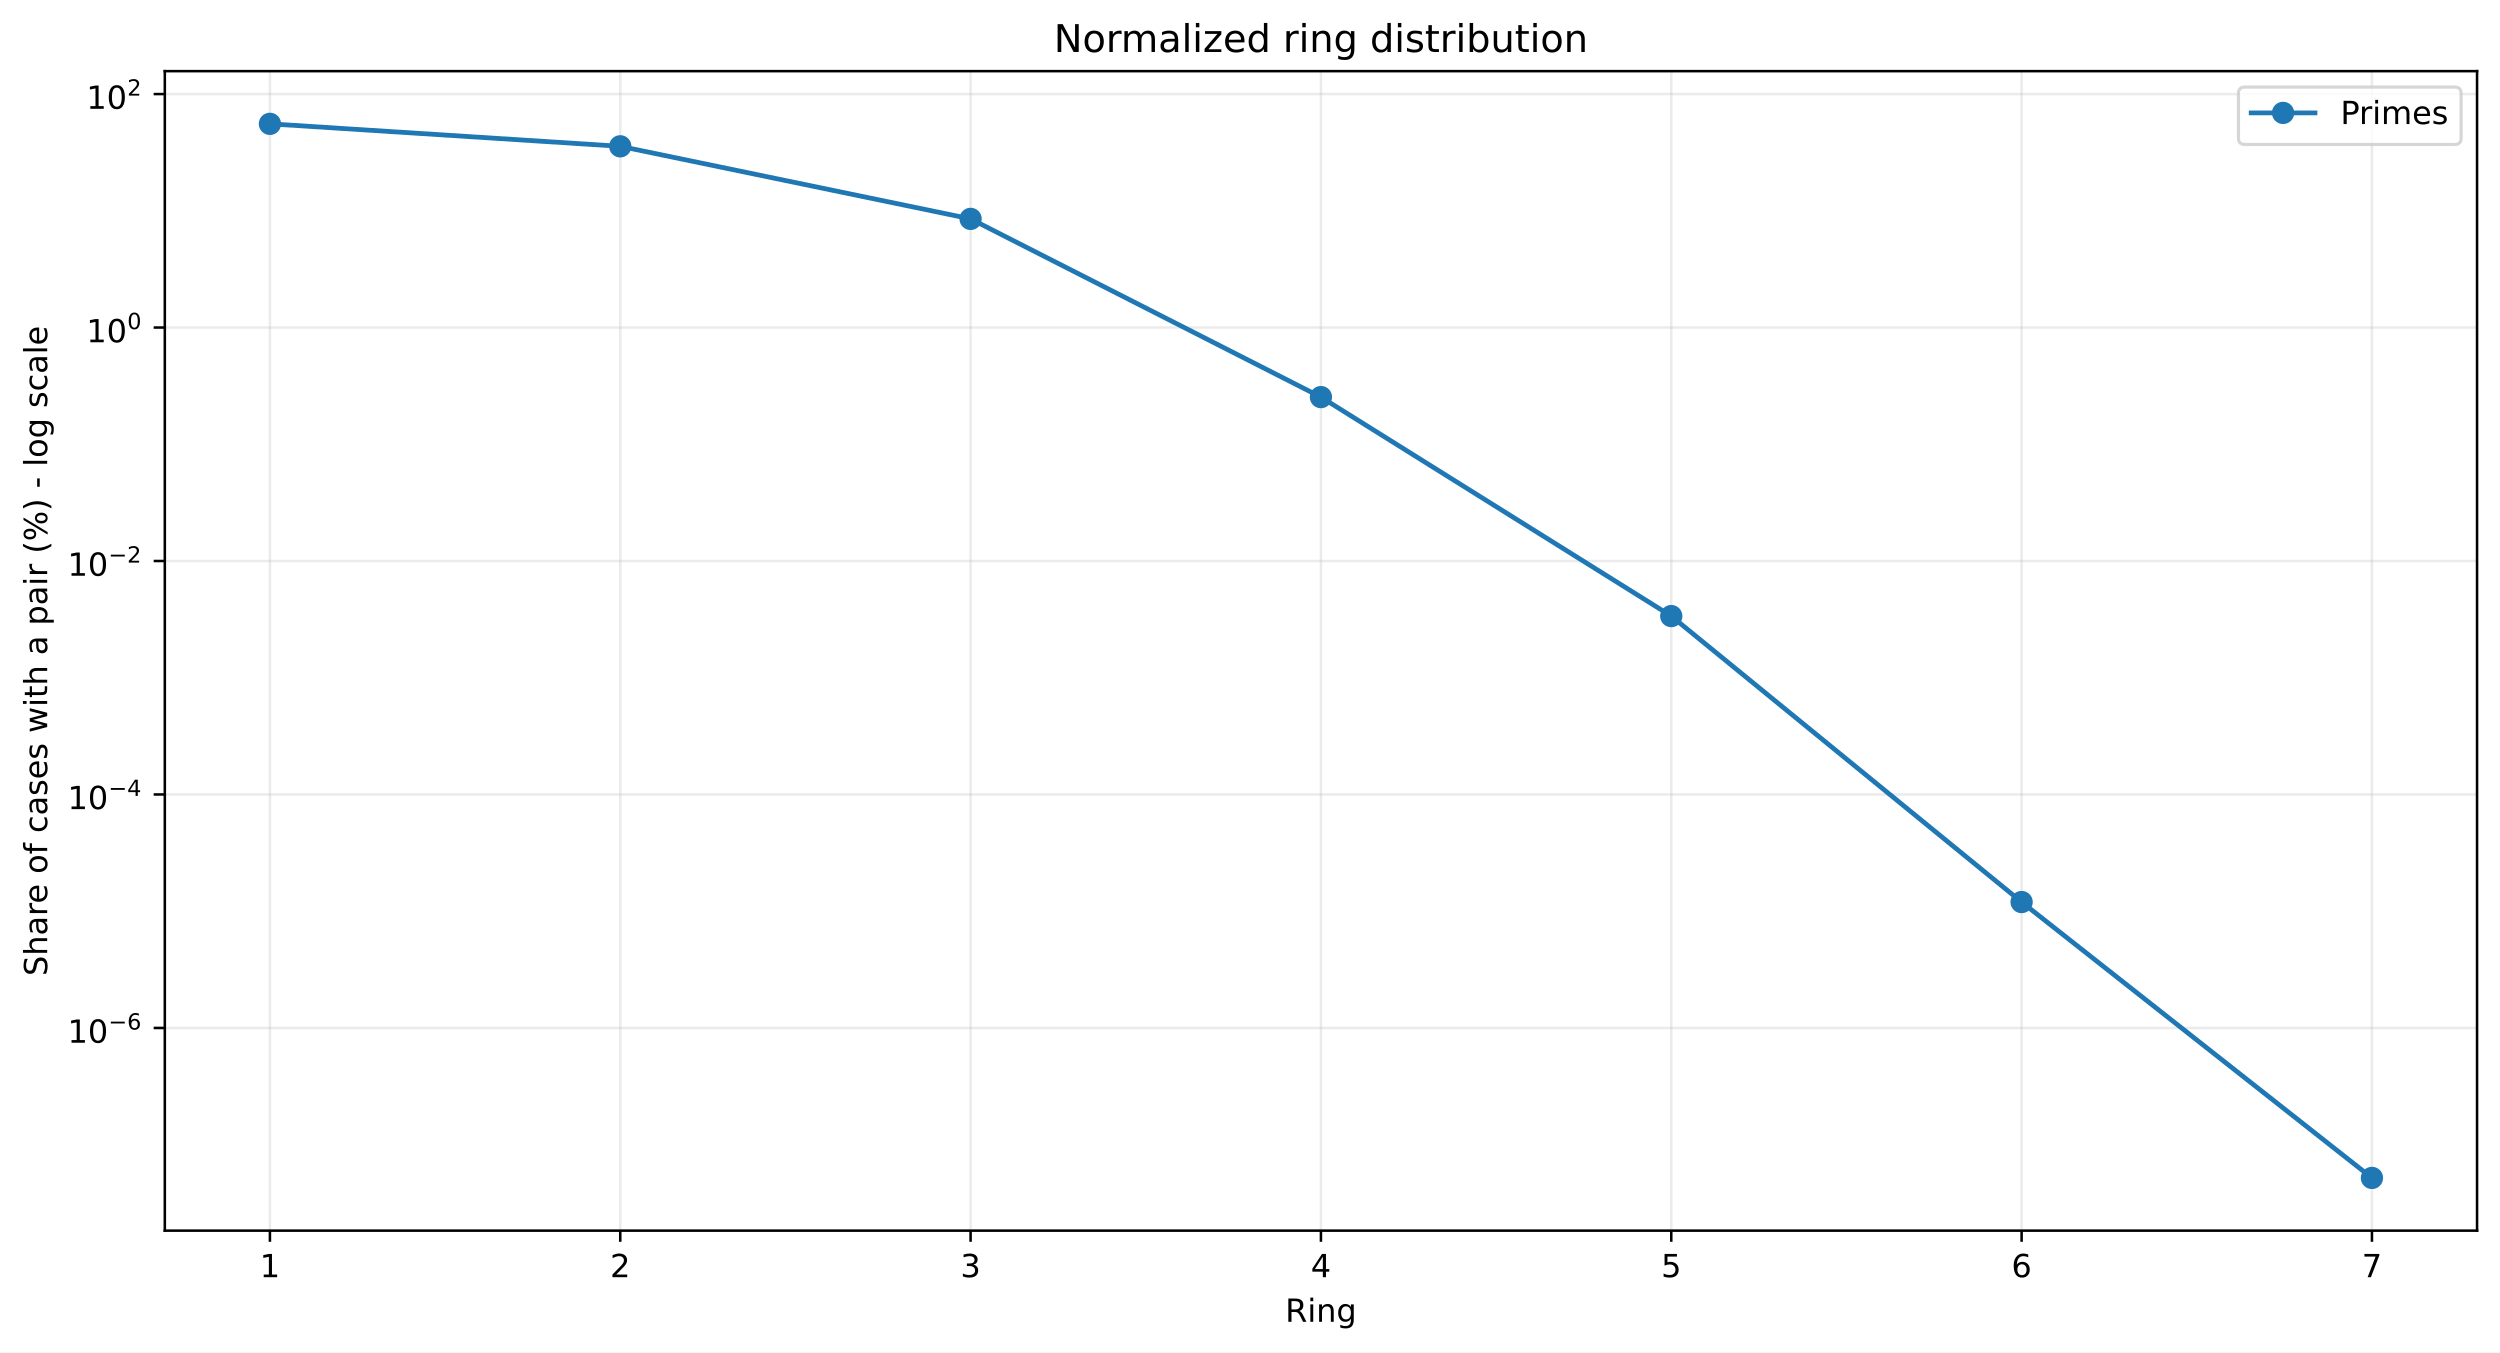
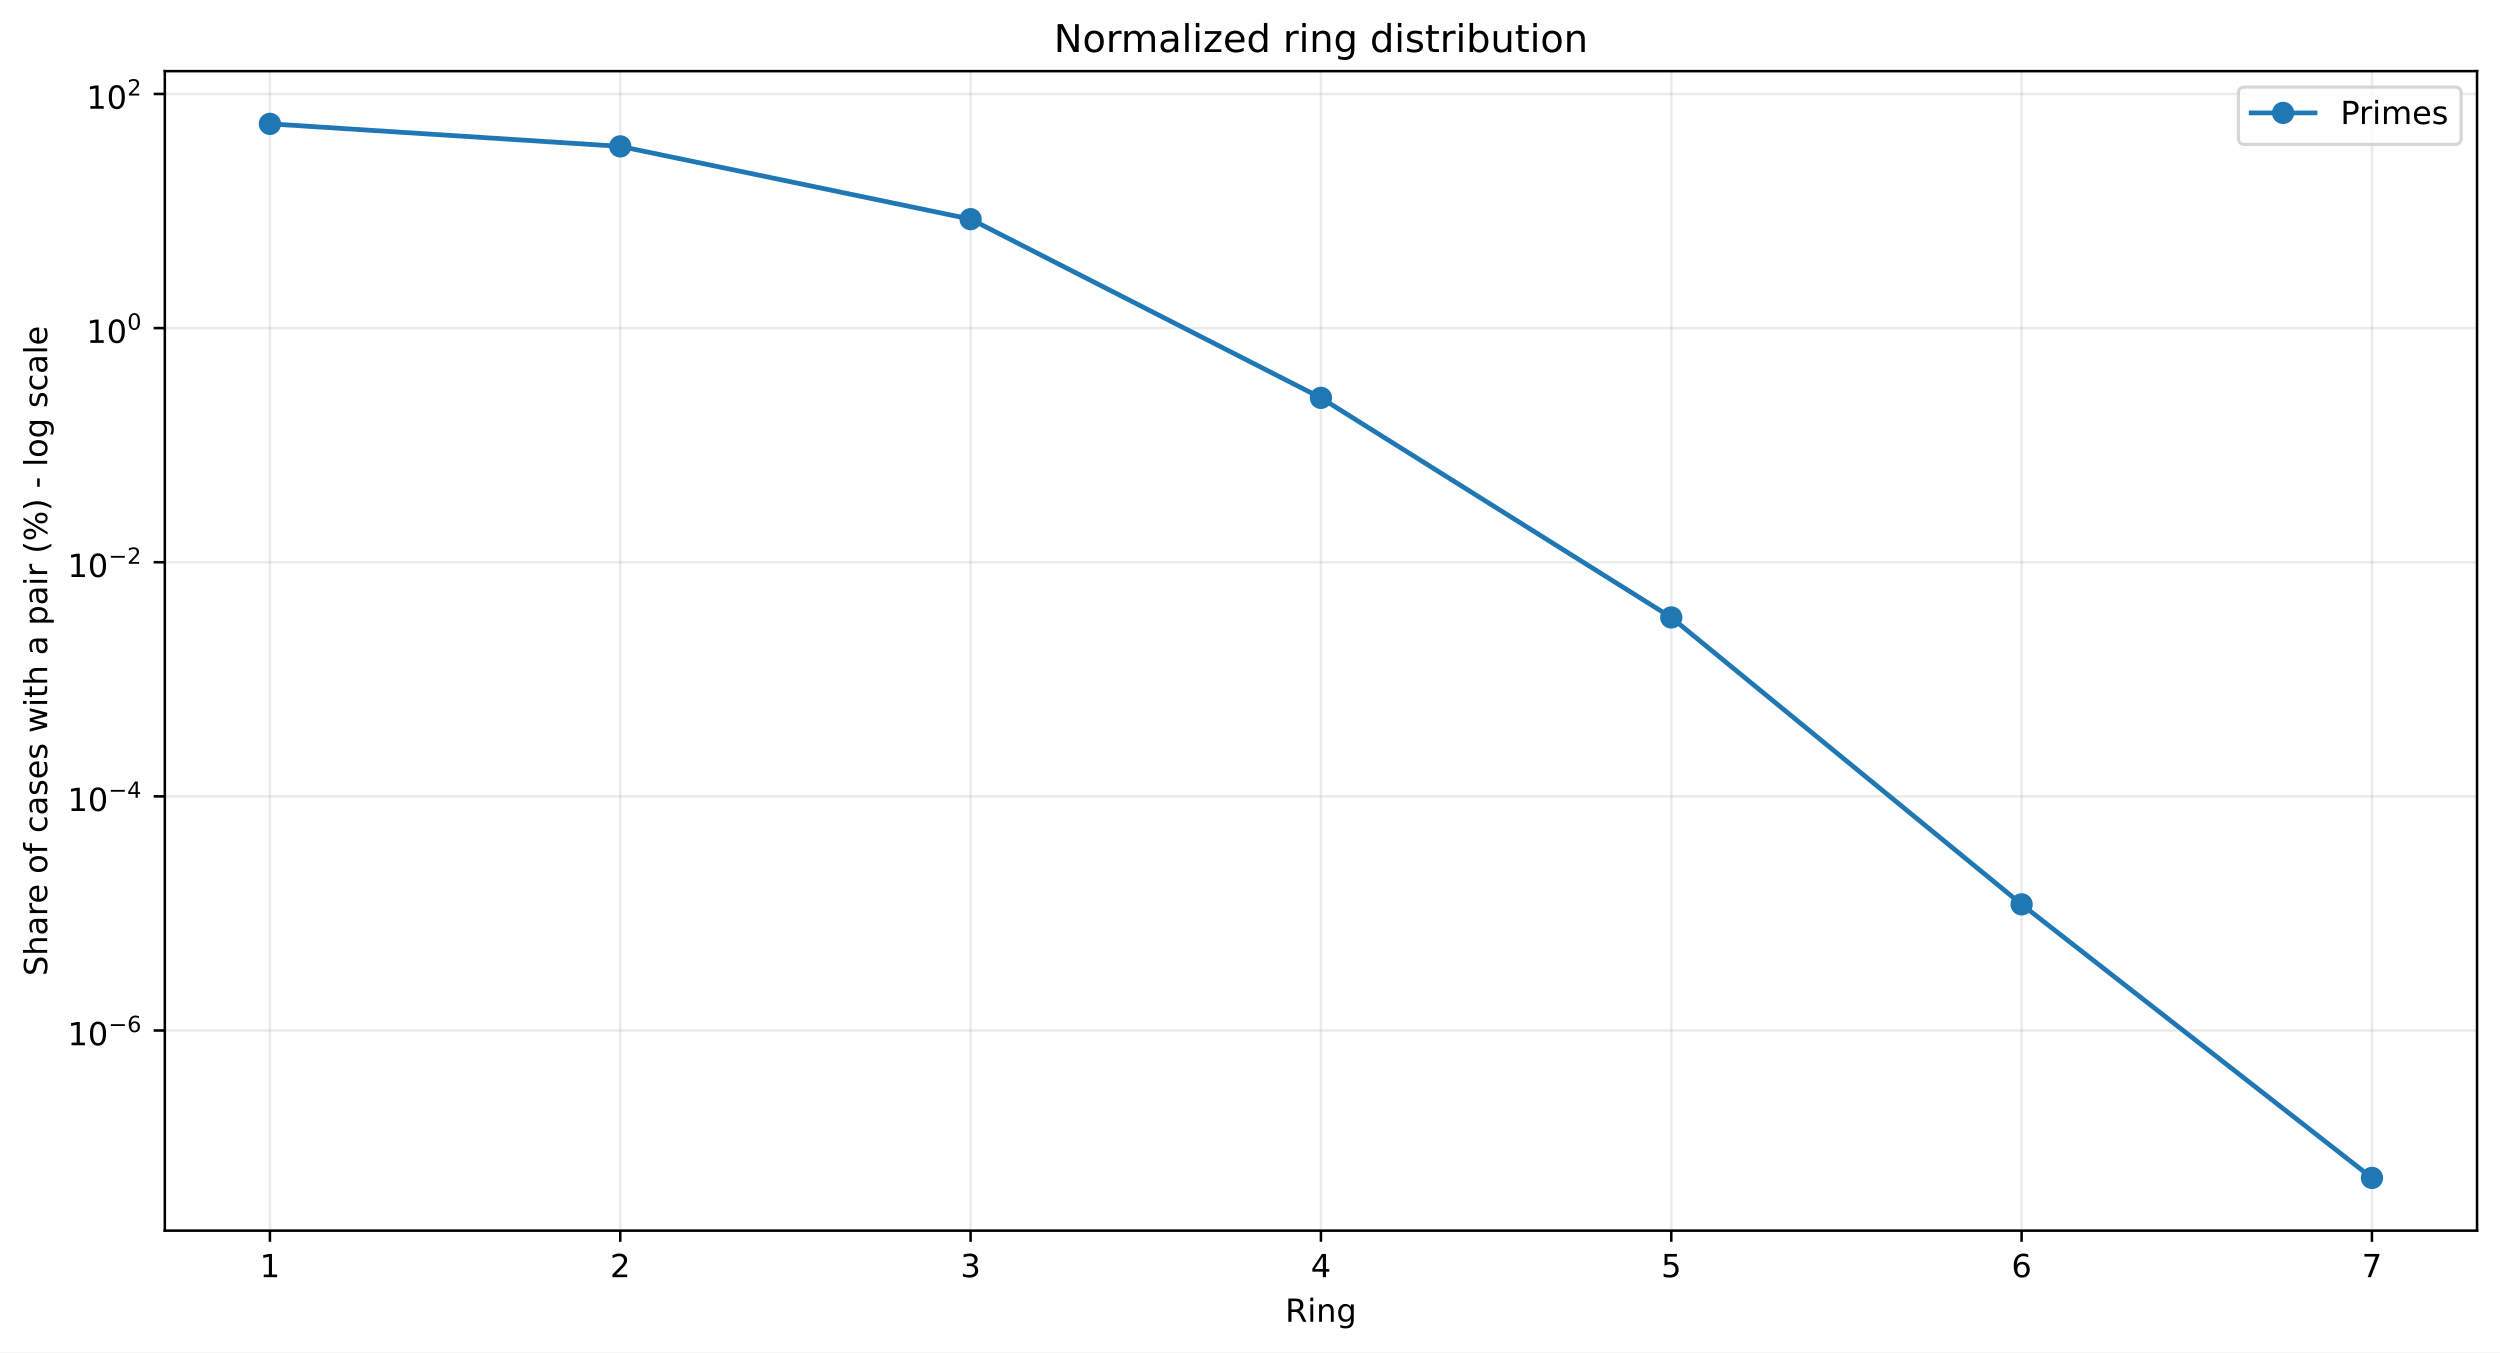
<svg xmlns="http://www.w3.org/2000/svg" xmlns:xlink="http://www.w3.org/1999/xlink" width="784.218pt" height="424.237pt" viewBox="0 0 784.218 424.237" version="1.1">
  <defs>
    <style type="text/css">*{stroke-linejoin: round; stroke-linecap: butt}</style>
  </defs>
  <g id="figure_1">
    <g id="patch_1">
      <path d="M 0 424.237  L 784.218 424.237  L 784.218 0  L 0 0  z " style="fill: #ffffff" />
    </g>
    <g id="axes_1">
      <g id="patch_2">
        <path d="M 51.701 386.036  L 777.018 386.036  L 777.018 22.318  L 51.701 22.318  z " style="fill: #ffffff" />
      </g>
      <g id="matplotlib.axis_1">
        <g id="xtick_1">
          <g id="line2d_1">
-             <path d="M 84.67 386.036  L 84.67 22.318  " clip-path="url(#p0d3e7d3e71)" style="fill: none; stroke: #b0b0b0; stroke-opacity: 0.25; stroke-width: 0.8; stroke-linecap: square" />
+             <path d="M 84.67 386.036  L 84.67 22.318  " clip-path="url(#p631a6eab21)" style="fill: none; stroke: #b0b0b0; stroke-opacity: 0.25; stroke-width: 0.8; stroke-linecap: square" />
          </g>
          <g id="line2d_2">
            <defs>
-               <path id="md58953661d" d="M 0 0  L 0 3.5  " style="stroke: #000000; stroke-width: 0.8" />
+               <path id="mb7498147fd" d="M 0 0  L 0 3.5  " style="stroke: #000000; stroke-width: 0.8" />
            </defs>
            <g>
-               <use xlink:href="#md58953661d" x="84.67" y="386.036" style="stroke: #000000; stroke-width: 0.8" />
+               <use xlink:href="#mb7498147fd" x="84.67" y="386.036" style="stroke: #000000; stroke-width: 0.8" />
            </g>
          </g>
          <g id="text_1">
            <g transform="translate(81.48852 400.6334) scale(0.1 -0.1)">
              <defs>
                <path id="DejaVuSans-14" d="M 794 531  L 1825 531  L 1825 4091  L 703 3866  L 703 4441  L 1819 4666  L 2450 4666  L 2450 531  L 3481 531  L 3481 0  L 794 0  L 794 531  z " transform="scale(0.015625)" />
              </defs>
              <use xlink:href="#DejaVuSans-14" />
            </g>
          </g>
        </g>
        <g id="xtick_2">
          <g id="line2d_3">
-             <path d="M 194.566 386.036  L 194.566 22.318  " clip-path="url(#p0d3e7d3e71)" style="fill: none; stroke: #b0b0b0; stroke-opacity: 0.25; stroke-width: 0.8; stroke-linecap: square" />
+             <path d="M 194.566 386.036  L 194.566 22.318  " clip-path="url(#p631a6eab21)" style="fill: none; stroke: #b0b0b0; stroke-opacity: 0.25; stroke-width: 0.8; stroke-linecap: square" />
          </g>
          <g id="line2d_4">
            <g>
-               <use xlink:href="#md58953661d" x="194.566" y="386.036" style="stroke: #000000; stroke-width: 0.8" />
+               <use xlink:href="#mb7498147fd" x="194.566" y="386.036" style="stroke: #000000; stroke-width: 0.8" />
            </g>
          </g>
          <g id="text_2">
            <g transform="translate(191.3851 400.6334) scale(0.1 -0.1)">
              <defs>
                <path id="DejaVuSans-15" d="M 1228 531  L 3431 531  L 3431 0  L 469 0  L 469 531  Q 828 903 1448 1529  Q 2069 2156 2228 2338  Q 2531 2678 2651 2914  Q 2772 3150 2772 3378  Q 2772 3750 2511 3984  Q 2250 4219 1831 4219  Q 1534 4219 1204 4116  Q 875 4013 500 3803  L 500 4441  Q 881 4594 1212 4672  Q 1544 4750 1819 4750  Q 2544 4750 2975 4387  Q 3406 4025 3406 3419  Q 3406 3131 3298 2873  Q 3191 2616 2906 2266  Q 2828 2175 2409 1742  Q 1991 1309 1228 531  z " transform="scale(0.015625)" />
              </defs>
              <use xlink:href="#DejaVuSans-15" />
            </g>
          </g>
        </g>
        <g id="xtick_3">
          <g id="line2d_5">
-             <path d="M 304.463 386.036  L 304.463 22.318  " clip-path="url(#p0d3e7d3e71)" style="fill: none; stroke: #b0b0b0; stroke-opacity: 0.25; stroke-width: 0.8; stroke-linecap: square" />
+             <path d="M 304.463 386.036  L 304.463 22.318  " clip-path="url(#p631a6eab21)" style="fill: none; stroke: #b0b0b0; stroke-opacity: 0.25; stroke-width: 0.8; stroke-linecap: square" />
          </g>
          <g id="line2d_6">
            <g>
-               <use xlink:href="#md58953661d" x="304.463" y="386.036" style="stroke: #000000; stroke-width: 0.8" />
+               <use xlink:href="#mb7498147fd" x="304.463" y="386.036" style="stroke: #000000; stroke-width: 0.8" />
            </g>
          </g>
          <g id="text_3">
            <g transform="translate(301.2817 400.6334) scale(0.1 -0.1)">
              <defs>
                <path id="DejaVuSans-16" d="M 2597 2516  Q 3050 2419 3304 2112  Q 3559 1806 3559 1356  Q 3559 666 3084 287  Q 2609 -91 1734 -91  Q 1441 -91 1130 -33  Q 819 25 488 141  L 488 750  Q 750 597 1062 519  Q 1375 441 1716 441  Q 2309 441 2620 675  Q 2931 909 2931 1356  Q 2931 1769 2642 2001  Q 2353 2234 1838 2234  L 1294 2234  L 1294 2753  L 1863 2753  Q 2328 2753 2575 2939  Q 2822 3125 2822 3475  Q 2822 3834 2567 4026  Q 2313 4219 1838 4219  Q 1578 4219 1281 4162  Q 984 4106 628 3988  L 628 4550  Q 988 4650 1302 4700  Q 1616 4750 1894 4750  Q 2613 4750 3031 4423  Q 3450 4097 3450 3541  Q 3450 3153 3228 2886  Q 3006 2619 2597 2516  z " transform="scale(0.015625)" />
              </defs>
              <use xlink:href="#DejaVuSans-16" />
            </g>
          </g>
        </g>
        <g id="xtick_4">
          <g id="line2d_7">
-             <path d="M 414.36 386.036  L 414.36 22.318  " clip-path="url(#p0d3e7d3e71)" style="fill: none; stroke: #b0b0b0; stroke-opacity: 0.25; stroke-width: 0.8; stroke-linecap: square" />
+             <path d="M 414.36 386.036  L 414.36 22.318  " clip-path="url(#p631a6eab21)" style="fill: none; stroke: #b0b0b0; stroke-opacity: 0.25; stroke-width: 0.8; stroke-linecap: square" />
          </g>
          <g id="line2d_8">
            <g>
-               <use xlink:href="#md58953661d" x="414.36" y="386.036" style="stroke: #000000; stroke-width: 0.8" />
+               <use xlink:href="#mb7498147fd" x="414.36" y="386.036" style="stroke: #000000; stroke-width: 0.8" />
            </g>
          </g>
          <g id="text_4">
            <g transform="translate(411.1784 400.6334) scale(0.1 -0.1)">
              <defs>
                <path id="DejaVuSans-17" d="M 2419 4116  L 825 1625  L 2419 1625  L 2419 4116  z M 2253 4666  L 3047 4666  L 3047 1625  L 3713 1625  L 3713 1100  L 3047 1100  L 3047 0  L 2419 0  L 2419 1100  L 313 1100  L 313 1709  L 2253 4666  z " transform="scale(0.015625)" />
              </defs>
              <use xlink:href="#DejaVuSans-17" />
            </g>
          </g>
        </g>
        <g id="xtick_5">
          <g id="line2d_9">
-             <path d="M 524.256 386.036  L 524.256 22.318  " clip-path="url(#p0d3e7d3e71)" style="fill: none; stroke: #b0b0b0; stroke-opacity: 0.25; stroke-width: 0.8; stroke-linecap: square" />
+             <path d="M 524.256 386.036  L 524.256 22.318  " clip-path="url(#p631a6eab21)" style="fill: none; stroke: #b0b0b0; stroke-opacity: 0.25; stroke-width: 0.8; stroke-linecap: square" />
          </g>
          <g id="line2d_10">
            <g>
-               <use xlink:href="#md58953661d" x="524.256" y="386.036" style="stroke: #000000; stroke-width: 0.8" />
+               <use xlink:href="#mb7498147fd" x="524.256" y="386.036" style="stroke: #000000; stroke-width: 0.8" />
            </g>
          </g>
          <g id="text_5">
            <g transform="translate(521.075 400.6334) scale(0.1 -0.1)">
              <defs>
                <path id="DejaVuSans-18" d="M 691 4666  L 3169 4666  L 3169 4134  L 1269 4134  L 1269 2991  Q 1406 3038 1543 3061  Q 1681 3084 1819 3084  Q 2600 3084 3056 2656  Q 3513 2228 3513 1497  Q 3513 744 3044 326  Q 2575 -91 1722 -91  Q 1428 -91 1123 -41  Q 819 9 494 109  L 494 744  Q 775 591 1075 516  Q 1375 441 1709 441  Q 2250 441 2565 725  Q 2881 1009 2881 1497  Q 2881 1984 2565 2268  Q 2250 2553 1709 2553  Q 1456 2553 1204 2497  Q 953 2441 691 2322  L 691 4666  z " transform="scale(0.015625)" />
              </defs>
              <use xlink:href="#DejaVuSans-18" />
            </g>
          </g>
        </g>
        <g id="xtick_6">
          <g id="line2d_11">
-             <path d="M 634.153 386.036  L 634.153 22.318  " clip-path="url(#p0d3e7d3e71)" style="fill: none; stroke: #b0b0b0; stroke-opacity: 0.25; stroke-width: 0.8; stroke-linecap: square" />
+             <path d="M 634.153 386.036  L 634.153 22.318  " clip-path="url(#p631a6eab21)" style="fill: none; stroke: #b0b0b0; stroke-opacity: 0.25; stroke-width: 0.8; stroke-linecap: square" />
          </g>
          <g id="line2d_12">
            <g>
-               <use xlink:href="#md58953661d" x="634.153" y="386.036" style="stroke: #000000; stroke-width: 0.8" />
+               <use xlink:href="#mb7498147fd" x="634.153" y="386.036" style="stroke: #000000; stroke-width: 0.8" />
            </g>
          </g>
          <g id="text_6">
            <g transform="translate(630.9716 400.6334) scale(0.1 -0.1)">
              <defs>
                <path id="DejaVuSans-19" d="M 2113 2584  Q 1688 2584 1439 2293  Q 1191 2003 1191 1497  Q 1191 994 1439 701  Q 1688 409 2113 409  Q 2538 409 2786 701  Q 3034 994 3034 1497  Q 3034 2003 2786 2293  Q 2538 2584 2113 2584  z M 3366 4563  L 3366 3988  Q 3128 4100 2886 4159  Q 2644 4219 2406 4219  Q 1781 4219 1451 3797  Q 1122 3375 1075 2522  Q 1259 2794 1537 2939  Q 1816 3084 2150 3084  Q 2853 3084 3261 2657  Q 3669 2231 3669 1497  Q 3669 778 3244 343  Q 2819 -91 2113 -91  Q 1303 -91 875 529  Q 447 1150 447 2328  Q 447 3434 972 4092  Q 1497 4750 2381 4750  Q 2619 4750 2861 4703  Q 3103 4656 3366 4563  z " transform="scale(0.015625)" />
              </defs>
              <use xlink:href="#DejaVuSans-19" />
            </g>
          </g>
        </g>
        <g id="xtick_7">
          <g id="line2d_13">
-             <path d="M 744.049 386.036  L 744.049 22.318  " clip-path="url(#p0d3e7d3e71)" style="fill: none; stroke: #b0b0b0; stroke-opacity: 0.25; stroke-width: 0.8; stroke-linecap: square" />
+             <path d="M 744.049 386.036  L 744.049 22.318  " clip-path="url(#p631a6eab21)" style="fill: none; stroke: #b0b0b0; stroke-opacity: 0.25; stroke-width: 0.8; stroke-linecap: square" />
          </g>
          <g id="line2d_14">
            <g>
-               <use xlink:href="#md58953661d" x="744.049" y="386.036" style="stroke: #000000; stroke-width: 0.8" />
+               <use xlink:href="#mb7498147fd" x="744.049" y="386.036" style="stroke: #000000; stroke-width: 0.8" />
            </g>
          </g>
          <g id="text_7">
            <g transform="translate(740.8682 400.6334) scale(0.1 -0.1)">
              <defs>
                <path id="DejaVuSans-1a" d="M 525 4666  L 3525 4666  L 3525 4397  L 1831 0  L 1172 0  L 2766 4134  L 525 4134  L 525 4666  z " transform="scale(0.015625)" />
              </defs>
              <use xlink:href="#DejaVuSans-1a" />
            </g>
          </g>
        </g>
        <g id="text_8">
          <g transform="translate(403.1534 414.6342) scale(0.1 -0.1)">
            <defs>
              <path id="DejaVuSans-35" d="M 2841 2188  Q 3044 2119 3236 1894  Q 3428 1669 3622 1275  L 4263 0  L 3584 0  L 2988 1197  Q 2756 1666 2539 1819  Q 2322 1972 1947 1972  L 1259 1972  L 1259 0  L 628 0  L 628 4666  L 2053 4666  Q 2853 4666 3247 4331  Q 3641 3997 3641 3322  Q 3641 2881 3436 2590  Q 3231 2300 2841 2188  z M 1259 4147  L 1259 2491  L 2053 2491  Q 2509 2491 2742 2702  Q 2975 2913 2975 3322  Q 2975 3731 2742 3939  Q 2509 4147 2053 4147  L 1259 4147  z " transform="scale(0.015625)" />
              <path id="DejaVuSans-4c" d="M 603 3500  L 1178 3500  L 1178 0  L 603 0  L 603 3500  z M 603 4863  L 1178 4863  L 1178 4134  L 603 4134  L 603 4863  z " transform="scale(0.015625)" />
              <path id="DejaVuSans-51" d="M 3513 2113  L 3513 0  L 2938 0  L 2938 2094  Q 2938 2591 2744 2837  Q 2550 3084 2163 3084  Q 1697 3084 1428 2787  Q 1159 2491 1159 1978  L 1159 0  L 581 0  L 581 3500  L 1159 3500  L 1159 2956  Q 1366 3272 1645 3428  Q 1925 3584 2291 3584  Q 2894 3584 3203 3211  Q 3513 2838 3513 2113  z " transform="scale(0.015625)" />
              <path id="DejaVuSans-4a" d="M 2906 1791  Q 2906 2416 2648 2759  Q 2391 3103 1925 3103  Q 1463 3103 1205 2759  Q 947 2416 947 1791  Q 947 1169 1205 825  Q 1463 481 1925 481  Q 2391 481 2648 825  Q 2906 1169 2906 1791  z M 3481 434  Q 3481 -459 3084 -895  Q 2688 -1331 1869 -1331  Q 1566 -1331 1297 -1286  Q 1028 -1241 775 -1147  L 775 -588  Q 1028 -725 1275 -790  Q 1522 -856 1778 -856  Q 2344 -856 2625 -561  Q 2906 -266 2906 331  L 2906 616  Q 2728 306 2450 153  Q 2172 0 1784 0  Q 1141 0 747 490  Q 353 981 353 1791  Q 353 2603 747 3093  Q 1141 3584 1784 3584  Q 2172 3584 2450 3431  Q 2728 3278 2906 2969  L 2906 3500  L 3481 3500  L 3481 434  z " transform="scale(0.015625)" />
            </defs>
            <use xlink:href="#DejaVuSans-35" />
            <use xlink:href="#DejaVuSans-4c" transform="translate(69.48438 0)" />
            <use xlink:href="#DejaVuSans-51" transform="translate(97.26562 0)" />
            <use xlink:href="#DejaVuSans-4a" transform="translate(160.6406 0)" />
          </g>
        </g>
      </g>
      <g id="matplotlib.axis_2">
        <g id="ytick_1">
          <g id="line2d_15">
-             <path d="M 51.701 322.462  L 777.018 322.462  " clip-path="url(#p0d3e7d3e71)" style="fill: none; stroke: #b0b0b0; stroke-opacity: 0.25; stroke-width: 0.8; stroke-linecap: square" />
+             <path d="M 51.701 323.255  L 777.018 323.255  " clip-path="url(#p631a6eab21)" style="fill: none; stroke: #b0b0b0; stroke-opacity: 0.25; stroke-width: 0.8; stroke-linecap: square" />
          </g>
          <g id="line2d_16">
            <defs>
-               <path id="mb6776f6432" d="M 0 0  L -3.5 0  " style="stroke: #000000; stroke-width: 0.8" />
+               <path id="m933b2a24e6" d="M 0 0  L -3.5 0  " style="stroke: #000000; stroke-width: 0.8" />
            </defs>
            <g>
-               <use xlink:href="#mb6776f6432" x="51.701" y="322.462" style="stroke: #000000; stroke-width: 0.8" />
+               <use xlink:href="#m933b2a24e6" x="51.701" y="323.255" style="stroke: #000000; stroke-width: 0.8" />
            </g>
          </g>
          <g id="text_9">
-             <g transform="translate(21.20078 327.1616) scale(0.1 -0.1)">
+             <g transform="translate(21.20078 327.9553) scale(0.1 -0.1)">
              <defs>
                <path id="DejaVuSans-13" d="M 2034 4250  Q 1547 4250 1301 3770  Q 1056 3291 1056 2328  Q 1056 1369 1301 889  Q 1547 409 2034 409  Q 2525 409 2770 889  Q 3016 1369 3016 2328  Q 3016 3291 2770 3770  Q 2525 4250 2034 4250  z M 2034 4750  Q 2819 4750 3233 4129  Q 3647 3509 3647 2328  Q 3647 1150 3233 529  Q 2819 -91 2034 -91  Q 1250 -91 836 529  Q 422 1150 422 2328  Q 422 3509 836 4129  Q 1250 4750 2034 4750  z " transform="scale(0.015625)" />
                <path id="DejaVuSans-c9c" d="M 678 2272  L 4684 2272  L 4684 1741  L 678 1741  L 678 2272  z " transform="scale(0.015625)" />
              </defs>
              <use xlink:href="#DejaVuSans-14" transform="translate(0 0.746875)" />
              <use xlink:href="#DejaVuSans-13" transform="translate(63.62305 0.746875)" />
              <use xlink:href="#DejaVuSans-c9c" transform="translate(128.2031 42.04688) scale(0.7)" />
              <use xlink:href="#DejaVuSans-19" transform="translate(186.8555 42.04688) scale(0.7)" />
            </g>
          </g>
        </g>
        <g id="ytick_2">
          <g id="line2d_17">
-             <path d="M 51.701 249.222  L 777.018 249.222  " clip-path="url(#p0d3e7d3e71)" style="fill: none; stroke: #b0b0b0; stroke-opacity: 0.25; stroke-width: 0.8; stroke-linecap: square" />
+             <path d="M 51.701 249.811  L 777.018 249.811  " clip-path="url(#p631a6eab21)" style="fill: none; stroke: #b0b0b0; stroke-opacity: 0.25; stroke-width: 0.8; stroke-linecap: square" />
          </g>
          <g id="line2d_18">
            <g>
-               <use xlink:href="#mb6776f6432" x="51.701" y="249.222" style="stroke: #000000; stroke-width: 0.8" />
+               <use xlink:href="#m933b2a24e6" x="51.701" y="249.811" style="stroke: #000000; stroke-width: 0.8" />
            </g>
          </g>
          <g id="text_10">
-             <g transform="translate(21.20078 253.8719) scale(0.1 -0.1)">
+             <g transform="translate(21.20078 254.4606) scale(0.1 -0.1)">
              <use xlink:href="#DejaVuSans-14" transform="translate(0 0.665625)" />
              <use xlink:href="#DejaVuSans-13" transform="translate(63.62305 0.665625)" />
              <use xlink:href="#DejaVuSans-c9c" transform="translate(128.2031 41.96563) scale(0.7)" />
              <use xlink:href="#DejaVuSans-17" transform="translate(186.8555 41.96563) scale(0.7)" />
            </g>
          </g>
        </g>
        <g id="ytick_3">
          <g id="line2d_19">
-             <path d="M 51.701 175.982  L 777.018 175.982  " clip-path="url(#p0d3e7d3e71)" style="fill: none; stroke: #b0b0b0; stroke-opacity: 0.25; stroke-width: 0.8; stroke-linecap: square" />
+             <path d="M 51.701 176.366  L 777.018 176.366  " clip-path="url(#p631a6eab21)" style="fill: none; stroke: #b0b0b0; stroke-opacity: 0.25; stroke-width: 0.8; stroke-linecap: square" />
          </g>
          <g id="line2d_20">
            <g>
-               <use xlink:href="#mb6776f6432" x="51.701" y="175.982" style="stroke: #000000; stroke-width: 0.8" />
+               <use xlink:href="#m933b2a24e6" x="51.701" y="176.366" style="stroke: #000000; stroke-width: 0.8" />
            </g>
          </g>
          <g id="text_11">
-             <g transform="translate(21.20078 180.6821) scale(0.1 -0.1)">
+             <g transform="translate(21.20078 181.0659) scale(0.1 -0.1)">
              <use xlink:href="#DejaVuSans-14" transform="translate(0 0.746875)" />
              <use xlink:href="#DejaVuSans-13" transform="translate(63.62305 0.746875)" />
              <use xlink:href="#DejaVuSans-c9c" transform="translate(128.2031 42.04688) scale(0.7)" />
              <use xlink:href="#DejaVuSans-15" transform="translate(186.8555 42.04688) scale(0.7)" />
            </g>
          </g>
        </g>
        <g id="ytick_4">
          <g id="line2d_21">
-             <path d="M 51.701 102.742  L 777.018 102.742  " clip-path="url(#p0d3e7d3e71)" style="fill: none; stroke: #b0b0b0; stroke-opacity: 0.25; stroke-width: 0.8; stroke-linecap: square" />
+             <path d="M 51.701 102.921  L 777.018 102.921  " clip-path="url(#p631a6eab21)" style="fill: none; stroke: #b0b0b0; stroke-opacity: 0.25; stroke-width: 0.8; stroke-linecap: square" />
          </g>
          <g id="line2d_22">
            <g>
-               <use xlink:href="#mb6776f6432" x="51.701" y="102.742" style="stroke: #000000; stroke-width: 0.8" />
+               <use xlink:href="#m933b2a24e6" x="51.701" y="102.921" style="stroke: #000000; stroke-width: 0.8" />
            </g>
          </g>
          <g id="text_12">
-             <g transform="translate(27.10078 107.4424) scale(0.1 -0.1)">
+             <g transform="translate(27.10078 107.6212) scale(0.1 -0.1)">
              <use xlink:href="#DejaVuSans-14" transform="translate(0 0.746875)" />
              <use xlink:href="#DejaVuSans-13" transform="translate(63.62305 0.746875)" />
              <use xlink:href="#DejaVuSans-13" transform="translate(128.2031 42.04688) scale(0.7)" />
            </g>
          </g>
        </g>
        <g id="ytick_5">
          <g id="line2d_23">
-             <path d="M 51.701 29.503  L 777.018 29.503  " clip-path="url(#p0d3e7d3e71)" style="fill: none; stroke: #b0b0b0; stroke-opacity: 0.25; stroke-width: 0.8; stroke-linecap: square" />
+             <path d="M 51.701 29.477  L 777.018 29.477  " clip-path="url(#p631a6eab21)" style="fill: none; stroke: #b0b0b0; stroke-opacity: 0.25; stroke-width: 0.8; stroke-linecap: square" />
          </g>
          <g id="line2d_24">
            <g>
-               <use xlink:href="#mb6776f6432" x="51.701" y="29.503" style="stroke: #000000; stroke-width: 0.8" />
+               <use xlink:href="#m933b2a24e6" x="51.701" y="29.477" style="stroke: #000000; stroke-width: 0.8" />
            </g>
          </g>
          <g id="text_13">
-             <g transform="translate(27.10078 34.20267) scale(0.1 -0.1)">
+             <g transform="translate(27.10078 34.17651) scale(0.1 -0.1)">
              <use xlink:href="#DejaVuSans-14" transform="translate(0 0.746875)" />
              <use xlink:href="#DejaVuSans-13" transform="translate(63.62305 0.746875)" />
              <use xlink:href="#DejaVuSans-15" transform="translate(128.2031 42.04688) scale(0.7)" />
            </g>
          </g>
        </g>
        <g id="text_14">
          <g transform="translate(14.79844 306.1426) rotate(-90) scale(0.1 -0.1)">
            <defs>
              <path id="DejaVuSans-36" d="M 3425 4513  L 3425 3897  Q 3066 4069 2747 4153  Q 2428 4238 2131 4238  Q 1616 4238 1336 4038  Q 1056 3838 1056 3469  Q 1056 3159 1242 3001  Q 1428 2844 1947 2747  L 2328 2669  Q 3034 2534 3370 2195  Q 3706 1856 3706 1288  Q 3706 609 3251 259  Q 2797 -91 1919 -91  Q 1588 -91 1214 -16  Q 841 59 441 206  L 441 856  Q 825 641 1194 531  Q 1563 422 1919 422  Q 2459 422 2753 634  Q 3047 847 3047 1241  Q 3047 1584 2836 1778  Q 2625 1972 2144 2069  L 1759 2144  Q 1053 2284 737 2584  Q 422 2884 422 3419  Q 422 4038 858 4394  Q 1294 4750 2059 4750  Q 2388 4750 2728 4690  Q 3069 4631 3425 4513  z " transform="scale(0.015625)" />
              <path id="DejaVuSans-4b" d="M 3513 2113  L 3513 0  L 2938 0  L 2938 2094  Q 2938 2591 2744 2837  Q 2550 3084 2163 3084  Q 1697 3084 1428 2787  Q 1159 2491 1159 1978  L 1159 0  L 581 0  L 581 4863  L 1159 4863  L 1159 2956  Q 1366 3272 1645 3428  Q 1925 3584 2291 3584  Q 2894 3584 3203 3211  Q 3513 2838 3513 2113  z " transform="scale(0.015625)" />
              <path id="DejaVuSans-44" d="M 2194 1759  Q 1497 1759 1228 1600  Q 959 1441 959 1056  Q 959 750 1161 570  Q 1363 391 1709 391  Q 2188 391 2477 730  Q 2766 1069 2766 1631  L 2766 1759  L 2194 1759  z M 3341 1997  L 3341 0  L 2766 0  L 2766 531  Q 2569 213 2275 61  Q 1981 -91 1556 -91  Q 1019 -91 701 211  Q 384 513 384 1019  Q 384 1609 779 1909  Q 1175 2209 1959 2209  L 2766 2209  L 2766 2266  Q 2766 2663 2505 2880  Q 2244 3097 1772 3097  Q 1472 3097 1187 3025  Q 903 2953 641 2809  L 641 3341  Q 956 3463 1253 3523  Q 1550 3584 1831 3584  Q 2591 3584 2966 3190  Q 3341 2797 3341 1997  z " transform="scale(0.015625)" />
              <path id="DejaVuSans-55" d="M 2631 2963  Q 2534 3019 2420 3045  Q 2306 3072 2169 3072  Q 1681 3072 1420 2755  Q 1159 2438 1159 1844  L 1159 0  L 581 0  L 581 3500  L 1159 3500  L 1159 2956  Q 1341 3275 1631 3429  Q 1922 3584 2338 3584  Q 2397 3584 2469 3576  Q 2541 3569 2628 3553  L 2631 2963  z " transform="scale(0.015625)" />
              <path id="DejaVuSans-48" d="M 3597 1894  L 3597 1613  L 953 1613  Q 991 1019 1311 708  Q 1631 397 2203 397  Q 2534 397 2845 478  Q 3156 559 3463 722  L 3463 178  Q 3153 47 2828 -22  Q 2503 -91 2169 -91  Q 1331 -91 842 396  Q 353 884 353 1716  Q 353 2575 817 3079  Q 1281 3584 2069 3584  Q 2775 3584 3186 3129  Q 3597 2675 3597 1894  z M 3022 2063  Q 3016 2534 2758 2815  Q 2500 3097 2075 3097  Q 1594 3097 1305 2825  Q 1016 2553 972 2059  L 3022 2063  z " transform="scale(0.015625)" />
              <path id="DejaVuSans-3" transform="scale(0.015625)" />
              <path id="DejaVuSans-52" d="M 1959 3097  Q 1497 3097 1228 2736  Q 959 2375 959 1747  Q 959 1119 1226 758  Q 1494 397 1959 397  Q 2419 397 2687 759  Q 2956 1122 2956 1747  Q 2956 2369 2687 2733  Q 2419 3097 1959 3097  z M 1959 3584  Q 2709 3584 3137 3096  Q 3566 2609 3566 1747  Q 3566 888 3137 398  Q 2709 -91 1959 -91  Q 1206 -91 779 398  Q 353 888 353 1747  Q 353 2609 779 3096  Q 1206 3584 1959 3584  z " transform="scale(0.015625)" />
              <path id="DejaVuSans-49" d="M 2375 4863  L 2375 4384  L 1825 4384  Q 1516 4384 1395 4259  Q 1275 4134 1275 3809  L 1275 3500  L 2222 3500  L 2222 3053  L 1275 3053  L 1275 0  L 697 0  L 697 3053  L 147 3053  L 147 3500  L 697 3500  L 697 3744  Q 697 4328 969 4595  Q 1241 4863 1831 4863  L 2375 4863  z " transform="scale(0.015625)" />
              <path id="DejaVuSans-46" d="M 3122 3366  L 3122 2828  Q 2878 2963 2633 3030  Q 2388 3097 2138 3097  Q 1578 3097 1268 2742  Q 959 2388 959 1747  Q 959 1106 1268 751  Q 1578 397 2138 397  Q 2388 397 2633 464  Q 2878 531 3122 666  L 3122 134  Q 2881 22 2623 -34  Q 2366 -91 2075 -91  Q 1284 -91 818 406  Q 353 903 353 1747  Q 353 2603 823 3093  Q 1294 3584 2113 3584  Q 2378 3584 2631 3529  Q 2884 3475 3122 3366  z " transform="scale(0.015625)" />
              <path id="DejaVuSans-56" d="M 2834 3397  L 2834 2853  Q 2591 2978 2328 3040  Q 2066 3103 1784 3103  Q 1356 3103 1142 2972  Q 928 2841 928 2578  Q 928 2378 1081 2264  Q 1234 2150 1697 2047  L 1894 2003  Q 2506 1872 2764 1633  Q 3022 1394 3022 966  Q 3022 478 2636 193  Q 2250 -91 1575 -91  Q 1294 -91 989 -36  Q 684 19 347 128  L 347 722  Q 666 556 975 473  Q 1284 391 1588 391  Q 1994 391 2212 530  Q 2431 669 2431 922  Q 2431 1156 2273 1281  Q 2116 1406 1581 1522  L 1381 1569  Q 847 1681 609 1914  Q 372 2147 372 2553  Q 372 3047 722 3315  Q 1072 3584 1716 3584  Q 2034 3584 2315 3537  Q 2597 3491 2834 3397  z " transform="scale(0.015625)" />
              <path id="DejaVuSans-5a" d="M 269 3500  L 844 3500  L 1563 769  L 2278 3500  L 2956 3500  L 3675 769  L 4391 3500  L 4966 3500  L 4050 0  L 3372 0  L 2619 2869  L 1863 0  L 1184 0  L 269 3500  z " transform="scale(0.015625)" />
              <path id="DejaVuSans-57" d="M 1172 4494  L 1172 3500  L 2356 3500  L 2356 3053  L 1172 3053  L 1172 1153  Q 1172 725 1289 603  Q 1406 481 1766 481  L 2356 481  L 2356 0  L 1766 0  Q 1100 0 847 248  Q 594 497 594 1153  L 594 3053  L 172 3053  L 172 3500  L 594 3500  L 594 4494  L 1172 4494  z " transform="scale(0.015625)" />
              <path id="DejaVuSans-53" d="M 1159 525  L 1159 -1331  L 581 -1331  L 581 3500  L 1159 3500  L 1159 2969  Q 1341 3281 1617 3432  Q 1894 3584 2278 3584  Q 2916 3584 3314 3078  Q 3713 2572 3713 1747  Q 3713 922 3314 415  Q 2916 -91 2278 -91  Q 1894 -91 1617 61  Q 1341 213 1159 525  z M 3116 1747  Q 3116 2381 2855 2742  Q 2594 3103 2138 3103  Q 1681 3103 1420 2742  Q 1159 2381 1159 1747  Q 1159 1113 1420 752  Q 1681 391 2138 391  Q 2594 391 2855 752  Q 3116 1113 3116 1747  z " transform="scale(0.015625)" />
              <path id="DejaVuSans-b" d="M 1984 4856  Q 1566 4138 1362 3434  Q 1159 2731 1159 2009  Q 1159 1288 1364 580  Q 1569 -128 1984 -844  L 1484 -844  Q 1016 -109 783 600  Q 550 1309 550 2009  Q 550 2706 781 3412  Q 1013 4119 1484 4856  L 1984 4856  z " transform="scale(0.015625)" />
              <path id="DejaVuSans-8" d="M 4653 2053  Q 4381 2053 4226 1822  Q 4072 1591 4072 1178  Q 4072 772 4226 539  Q 4381 306 4653 306  Q 4919 306 5073 539  Q 5228 772 5228 1178  Q 5228 1588 5073 1820  Q 4919 2053 4653 2053  z M 4653 2450  Q 5147 2450 5437 2106  Q 5728 1763 5728 1178  Q 5728 594 5436 251  Q 5144 -91 4653 -91  Q 4153 -91 3862 251  Q 3572 594 3572 1178  Q 3572 1766 3864 2108  Q 4156 2450 4653 2450  z M 1428 4353  Q 1159 4353 1004 4120  Q 850 3888 850 3481  Q 850 3069 1003 2837  Q 1156 2606 1428 2606  Q 1700 2606 1854 2837  Q 2009 3069 2009 3481  Q 2009 3884 1853 4118  Q 1697 4353 1428 4353  z M 4250 4750  L 4750 4750  L 1831 -91  L 1331 -91  L 4250 4750  z M 1428 4750  Q 1922 4750 2215 4408  Q 2509 4066 2509 3481  Q 2509 2891 2217 2550  Q 1925 2209 1428 2209  Q 931 2209 642 2551  Q 353 2894 353 3481  Q 353 4063 643 4406  Q 934 4750 1428 4750  z " transform="scale(0.015625)" />
              <path id="DejaVuSans-c" d="M 513 4856  L 1013 4856  Q 1481 4119 1714 3412  Q 1947 2706 1947 2009  Q 1947 1309 1714 600  Q 1481 -109 1013 -844  L 513 -844  Q 928 -128 1133 580  Q 1338 1288 1338 2009  Q 1338 2731 1133 3434  Q 928 4138 513 4856  z " transform="scale(0.015625)" />
              <path id="DejaVuSans-10" d="M 313 2009  L 1997 2009  L 1997 1497  L 313 1497  L 313 2009  z " transform="scale(0.015625)" />
              <path id="DejaVuSans-4f" d="M 603 4863  L 1178 4863  L 1178 0  L 603 0  L 603 4863  z " transform="scale(0.015625)" />
            </defs>
            <use xlink:href="#DejaVuSans-36" />
            <use xlink:href="#DejaVuSans-4b" transform="translate(63.48438 0)" />
            <use xlink:href="#DejaVuSans-44" transform="translate(126.8594 0)" />
            <use xlink:href="#DejaVuSans-55" transform="translate(188.1406 0)" />
            <use xlink:href="#DejaVuSans-48" transform="translate(227.0469 0)" />
            <use xlink:href="#DejaVuSans-3" transform="translate(288.5781 0)" />
            <use xlink:href="#DejaVuSans-52" transform="translate(320.3594 0)" />
            <use xlink:href="#DejaVuSans-49" transform="translate(381.5469 0)" />
            <use xlink:href="#DejaVuSans-3" transform="translate(416.75 0)" />
            <use xlink:href="#DejaVuSans-46" transform="translate(448.5312 0)" />
            <use xlink:href="#DejaVuSans-44" transform="translate(503.5156 0)" />
            <use xlink:href="#DejaVuSans-56" transform="translate(564.7969 0)" />
            <use xlink:href="#DejaVuSans-48" transform="translate(616.8906 0)" />
            <use xlink:href="#DejaVuSans-56" transform="translate(678.4219 0)" />
            <use xlink:href="#DejaVuSans-3" transform="translate(730.5156 0)" />
            <use xlink:href="#DejaVuSans-5a" transform="translate(762.2969 0)" />
            <use xlink:href="#DejaVuSans-4c" transform="translate(844.0781 0)" />
            <use xlink:href="#DejaVuSans-57" transform="translate(871.8594 0)" />
            <use xlink:href="#DejaVuSans-4b" transform="translate(911.0625 0)" />
            <use xlink:href="#DejaVuSans-3" transform="translate(974.4375 0)" />
            <use xlink:href="#DejaVuSans-44" transform="translate(1006.219 0)" />
            <use xlink:href="#DejaVuSans-3" transform="translate(1067.5 0)" />
            <use xlink:href="#DejaVuSans-53" transform="translate(1099.281 0)" />
            <use xlink:href="#DejaVuSans-44" transform="translate(1162.766 0)" />
            <use xlink:href="#DejaVuSans-4c" transform="translate(1224.047 0)" />
            <use xlink:href="#DejaVuSans-55" transform="translate(1251.828 0)" />
            <use xlink:href="#DejaVuSans-3" transform="translate(1292.938 0)" />
            <use xlink:href="#DejaVuSans-b" transform="translate(1324.719 0)" />
            <use xlink:href="#DejaVuSans-8" transform="translate(1363.734 0)" />
            <use xlink:href="#DejaVuSans-c" transform="translate(1458.75 0)" />
            <use xlink:href="#DejaVuSans-3" transform="translate(1497.766 0)" />
            <use xlink:href="#DejaVuSans-10" transform="translate(1529.547 0)" />
            <use xlink:href="#DejaVuSans-3" transform="translate(1565.625 0)" />
            <use xlink:href="#DejaVuSans-4f" transform="translate(1597.406 0)" />
            <use xlink:href="#DejaVuSans-52" transform="translate(1625.188 0)" />
            <use xlink:href="#DejaVuSans-4a" transform="translate(1686.375 0)" />
            <use xlink:href="#DejaVuSans-3" transform="translate(1749.859 0)" />
            <use xlink:href="#DejaVuSans-56" transform="translate(1781.641 0)" />
            <use xlink:href="#DejaVuSans-46" transform="translate(1833.734 0)" />
            <use xlink:href="#DejaVuSans-44" transform="translate(1888.719 0)" />
            <use xlink:href="#DejaVuSans-4f" transform="translate(1950 0)" />
            <use xlink:href="#DejaVuSans-48" transform="translate(1977.781 0)" />
          </g>
        </g>
      </g>
      <g id="line2d_25">
-         <path d="M 84.67 38.851  L 194.566 45.899  L 304.463 68.666  L 414.36 124.567  L 524.256 193.258  L 634.153 282.959  L 744.049 369.503  " clip-path="url(#p0d3e7d3e71)" style="fill: none; stroke: #1f77b4; stroke-width: 1.5; stroke-linecap: square" />
+         <path d="M 84.67 38.851  L 194.566 45.919  L 304.463 68.749  L 414.36 124.807  L 524.256 193.689  L 634.153 283.686  L 744.049 369.503  " clip-path="url(#p631a6eab21)" style="fill: none; stroke: #1f77b4; stroke-width: 1.5; stroke-linecap: square" />
        <defs>
-           <path id="mdece0b6a48" d="M 0 3  C 0.796 3 1.559 2.684 2.121 2.121  C 2.684 1.559 3 0.796 3 0  C 3 -0.796 2.684 -1.559 2.121 -2.121  C 1.559 -2.684 0.796 -3 0 -3  C -0.796 -3 -1.559 -2.684 -2.121 -2.121  C -2.684 -1.559 -3 -0.796 -3 0  C -3 0.796 -2.684 1.559 -2.121 2.121  C -1.559 2.684 -0.796 3 0 3  z " style="stroke: #1f77b4" />
+           <path id="m7a40013747" d="M 0 3  C 0.796 3 1.559 2.684 2.121 2.121  C 2.684 1.559 3 0.796 3 0  C 3 -0.796 2.684 -1.559 2.121 -2.121  C 1.559 -2.684 0.796 -3 0 -3  C -0.796 -3 -1.559 -2.684 -2.121 -2.121  C -2.684 -1.559 -3 -0.796 -3 0  C -3 0.796 -2.684 1.559 -2.121 2.121  C -1.559 2.684 -0.796 3 0 3  z " style="stroke: #1f77b4" />
        </defs>
-         <g clip-path="url(#p0d3e7d3e71)">
-           <use xlink:href="#mdece0b6a48" x="84.67" y="38.851" style="fill: #1f77b4; stroke: #1f77b4" />
-           <use xlink:href="#mdece0b6a48" x="194.566" y="45.899" style="fill: #1f77b4; stroke: #1f77b4" />
-           <use xlink:href="#mdece0b6a48" x="304.463" y="68.666" style="fill: #1f77b4; stroke: #1f77b4" />
-           <use xlink:href="#mdece0b6a48" x="414.36" y="124.567" style="fill: #1f77b4; stroke: #1f77b4" />
-           <use xlink:href="#mdece0b6a48" x="524.256" y="193.258" style="fill: #1f77b4; stroke: #1f77b4" />
-           <use xlink:href="#mdece0b6a48" x="634.153" y="282.959" style="fill: #1f77b4; stroke: #1f77b4" />
-           <use xlink:href="#mdece0b6a48" x="744.049" y="369.503" style="fill: #1f77b4; stroke: #1f77b4" />
+         <g clip-path="url(#p631a6eab21)">
+           <use xlink:href="#m7a40013747" x="84.67" y="38.851" style="fill: #1f77b4; stroke: #1f77b4" />
+           <use xlink:href="#m7a40013747" x="194.566" y="45.919" style="fill: #1f77b4; stroke: #1f77b4" />
+           <use xlink:href="#m7a40013747" x="304.463" y="68.749" style="fill: #1f77b4; stroke: #1f77b4" />
+           <use xlink:href="#m7a40013747" x="414.36" y="124.807" style="fill: #1f77b4; stroke: #1f77b4" />
+           <use xlink:href="#m7a40013747" x="524.256" y="193.689" style="fill: #1f77b4; stroke: #1f77b4" />
+           <use xlink:href="#m7a40013747" x="634.153" y="283.686" style="fill: #1f77b4; stroke: #1f77b4" />
+           <use xlink:href="#m7a40013747" x="744.049" y="369.503" style="fill: #1f77b4; stroke: #1f77b4" />
        </g>
      </g>
      <g id="patch_3">
        <path d="M 51.701 386.036  L 51.701 22.318  " style="fill: none; stroke: #000000; stroke-width: 0.8; stroke-linejoin: miter; stroke-linecap: square" />
      </g>
      <g id="patch_4">
        <path d="M 777.018 386.036  L 777.018 22.318  " style="fill: none; stroke: #000000; stroke-width: 0.8; stroke-linejoin: miter; stroke-linecap: square" />
      </g>
      <g id="patch_5">
        <path d="M 51.701 386.036  L 777.018 386.036  " style="fill: none; stroke: #000000; stroke-width: 0.8; stroke-linejoin: miter; stroke-linecap: square" />
      </g>
      <g id="patch_6">
        <path d="M 51.701 22.318  L 777.018 22.318  " style="fill: none; stroke: #000000; stroke-width: 0.8; stroke-linejoin: miter; stroke-linecap: square" />
      </g>
      <g id="text_15">
        <g transform="translate(330.5827 16.31812) scale(0.12 -0.12)">
          <defs>
            <path id="DejaVuSans-31" d="M 628 4666  L 1478 4666  L 3547 763  L 3547 4666  L 4159 4666  L 4159 0  L 3309 0  L 1241 3903  L 1241 0  L 628 0  L 628 4666  z " transform="scale(0.015625)" />
            <path id="DejaVuSans-50" d="M 3328 2828  Q 3544 3216 3844 3400  Q 4144 3584 4550 3584  Q 5097 3584 5394 3201  Q 5691 2819 5691 2113  L 5691 0  L 5113 0  L 5113 2094  Q 5113 2597 4934 2840  Q 4756 3084 4391 3084  Q 3944 3084 3684 2787  Q 3425 2491 3425 1978  L 3425 0  L 2847 0  L 2847 2094  Q 2847 2600 2669 2842  Q 2491 3084 2119 3084  Q 1678 3084 1418 2786  Q 1159 2488 1159 1978  L 1159 0  L 581 0  L 581 3500  L 1159 3500  L 1159 2956  Q 1356 3278 1631 3431  Q 1906 3584 2284 3584  Q 2666 3584 2933 3390  Q 3200 3197 3328 2828  z " transform="scale(0.015625)" />
            <path id="DejaVuSans-5d" d="M 353 3500  L 3084 3500  L 3084 2975  L 922 459  L 3084 459  L 3084 0  L 275 0  L 275 525  L 2438 3041  L 353 3041  L 353 3500  z " transform="scale(0.015625)" />
            <path id="DejaVuSans-47" d="M 2906 2969  L 2906 4863  L 3481 4863  L 3481 0  L 2906 0  L 2906 525  Q 2725 213 2448 61  Q 2172 -91 1784 -91  Q 1150 -91 751 415  Q 353 922 353 1747  Q 353 2572 751 3078  Q 1150 3584 1784 3584  Q 2172 3584 2448 3432  Q 2725 3281 2906 2969  z M 947 1747  Q 947 1113 1208 752  Q 1469 391 1925 391  Q 2381 391 2643 752  Q 2906 1113 2906 1747  Q 2906 2381 2643 2742  Q 2381 3103 1925 3103  Q 1469 3103 1208 2742  Q 947 2381 947 1747  z " transform="scale(0.015625)" />
            <path id="DejaVuSans-45" d="M 3116 1747  Q 3116 2381 2855 2742  Q 2594 3103 2138 3103  Q 1681 3103 1420 2742  Q 1159 2381 1159 1747  Q 1159 1113 1420 752  Q 1681 391 2138 391  Q 2594 391 2855 752  Q 3116 1113 3116 1747  z M 1159 2969  Q 1341 3281 1617 3432  Q 1894 3584 2278 3584  Q 2916 3584 3314 3078  Q 3713 2572 3713 1747  Q 3713 922 3314 415  Q 2916 -91 2278 -91  Q 1894 -91 1617 61  Q 1341 213 1159 525  L 1159 0  L 581 0  L 581 4863  L 1159 4863  L 1159 2969  z " transform="scale(0.015625)" />
            <path id="DejaVuSans-58" d="M 544 1381  L 544 3500  L 1119 3500  L 1119 1403  Q 1119 906 1312 657  Q 1506 409 1894 409  Q 2359 409 2629 706  Q 2900 1003 2900 1516  L 2900 3500  L 3475 3500  L 3475 0  L 2900 0  L 2900 538  Q 2691 219 2414 64  Q 2138 -91 1772 -91  Q 1169 -91 856 284  Q 544 659 544 1381  z M 1991 3584  L 1991 3584  z " transform="scale(0.015625)" />
          </defs>
          <use xlink:href="#DejaVuSans-31" />
          <use xlink:href="#DejaVuSans-52" transform="translate(74.8125 0)" />
          <use xlink:href="#DejaVuSans-55" transform="translate(136 0)" />
          <use xlink:href="#DejaVuSans-50" transform="translate(175.3594 0)" />
          <use xlink:href="#DejaVuSans-44" transform="translate(272.7656 0)" />
          <use xlink:href="#DejaVuSans-4f" transform="translate(334.0469 0)" />
          <use xlink:href="#DejaVuSans-4c" transform="translate(361.8281 0)" />
          <use xlink:href="#DejaVuSans-5d" transform="translate(389.6094 0)" />
          <use xlink:href="#DejaVuSans-48" transform="translate(442.0938 0)" />
          <use xlink:href="#DejaVuSans-47" transform="translate(503.625 0)" />
          <use xlink:href="#DejaVuSans-3" transform="translate(567.1094 0)" />
          <use xlink:href="#DejaVuSans-55" transform="translate(598.8906 0)" />
          <use xlink:href="#DejaVuSans-4c" transform="translate(640 0)" />
          <use xlink:href="#DejaVuSans-51" transform="translate(667.7812 0)" />
          <use xlink:href="#DejaVuSans-4a" transform="translate(731.1562 0)" />
          <use xlink:href="#DejaVuSans-3" transform="translate(794.6406 0)" />
          <use xlink:href="#DejaVuSans-47" transform="translate(826.4219 0)" />
          <use xlink:href="#DejaVuSans-4c" transform="translate(889.9062 0)" />
          <use xlink:href="#DejaVuSans-56" transform="translate(917.6875 0)" />
          <use xlink:href="#DejaVuSans-57" transform="translate(969.7812 0)" />
          <use xlink:href="#DejaVuSans-55" transform="translate(1008.984 0)" />
          <use xlink:href="#DejaVuSans-4c" transform="translate(1050.094 0)" />
          <use xlink:href="#DejaVuSans-45" transform="translate(1077.875 0)" />
          <use xlink:href="#DejaVuSans-58" transform="translate(1141.359 0)" />
          <use xlink:href="#DejaVuSans-57" transform="translate(1204.734 0)" />
          <use xlink:href="#DejaVuSans-4c" transform="translate(1243.938 0)" />
          <use xlink:href="#DejaVuSans-52" transform="translate(1271.719 0)" />
          <use xlink:href="#DejaVuSans-51" transform="translate(1332.906 0)" />
        </g>
      </g>
      <g id="legend_1">
        <g id="patch_7">
          <path d="M 704.172 45.319  L 770.018 45.319  Q 772.018 45.319 772.018 43.319  L 772.018 29.318  Q 772.018 27.318 770.018 27.318  L 704.172 27.318  Q 702.172 27.318 702.172 29.318  L 702.172 43.319  Q 702.172 45.319 704.172 45.319  z " style="fill: #ffffff; opacity: 0.8; stroke: #cccccc; stroke-linejoin: miter" />
        </g>
        <g id="line2d_26">
          <path d="M 706.172 35.417  L 716.172 35.417  L 726.172 35.417  " style="fill: none; stroke: #1f77b4; stroke-width: 1.5; stroke-linecap: square" />
          <g>
-             <use xlink:href="#mdece0b6a48" x="716.172" y="35.417" style="fill: #1f77b4; stroke: #1f77b4" />
+             <use xlink:href="#m7a40013747" x="716.172" y="35.417" style="fill: #1f77b4; stroke: #1f77b4" />
          </g>
        </g>
        <g id="text_16">
          <g transform="translate(734.1716 38.91656) scale(0.1 -0.1)">
            <defs>
              <path id="DejaVuSans-33" d="M 1259 4147  L 1259 2394  L 2053 2394  Q 2494 2394 2734 2622  Q 2975 2850 2975 3272  Q 2975 3691 2734 3919  Q 2494 4147 2053 4147  L 1259 4147  z M 628 4666  L 2053 4666  Q 2838 4666 3239 4311  Q 3641 3956 3641 3272  Q 3641 2581 3239 2228  Q 2838 1875 2053 1875  L 1259 1875  L 1259 0  L 628 0  L 628 4666  z " transform="scale(0.015625)" />
            </defs>
            <use xlink:href="#DejaVuSans-33" />
            <use xlink:href="#DejaVuSans-55" transform="translate(58.54688 0)" />
            <use xlink:href="#DejaVuSans-4c" transform="translate(99.65625 0)" />
            <use xlink:href="#DejaVuSans-50" transform="translate(127.4375 0)" />
            <use xlink:href="#DejaVuSans-48" transform="translate(224.8438 0)" />
            <use xlink:href="#DejaVuSans-56" transform="translate(286.375 0)" />
          </g>
        </g>
      </g>
    </g>
  </g>
  <defs>
-     <clipPath id="p0d3e7d3e71">
+     <clipPath id="p631a6eab21">
      <rect x="51.701" y="22.318" width="725.318" height="363.718" />
    </clipPath>
  </defs>
</svg>
